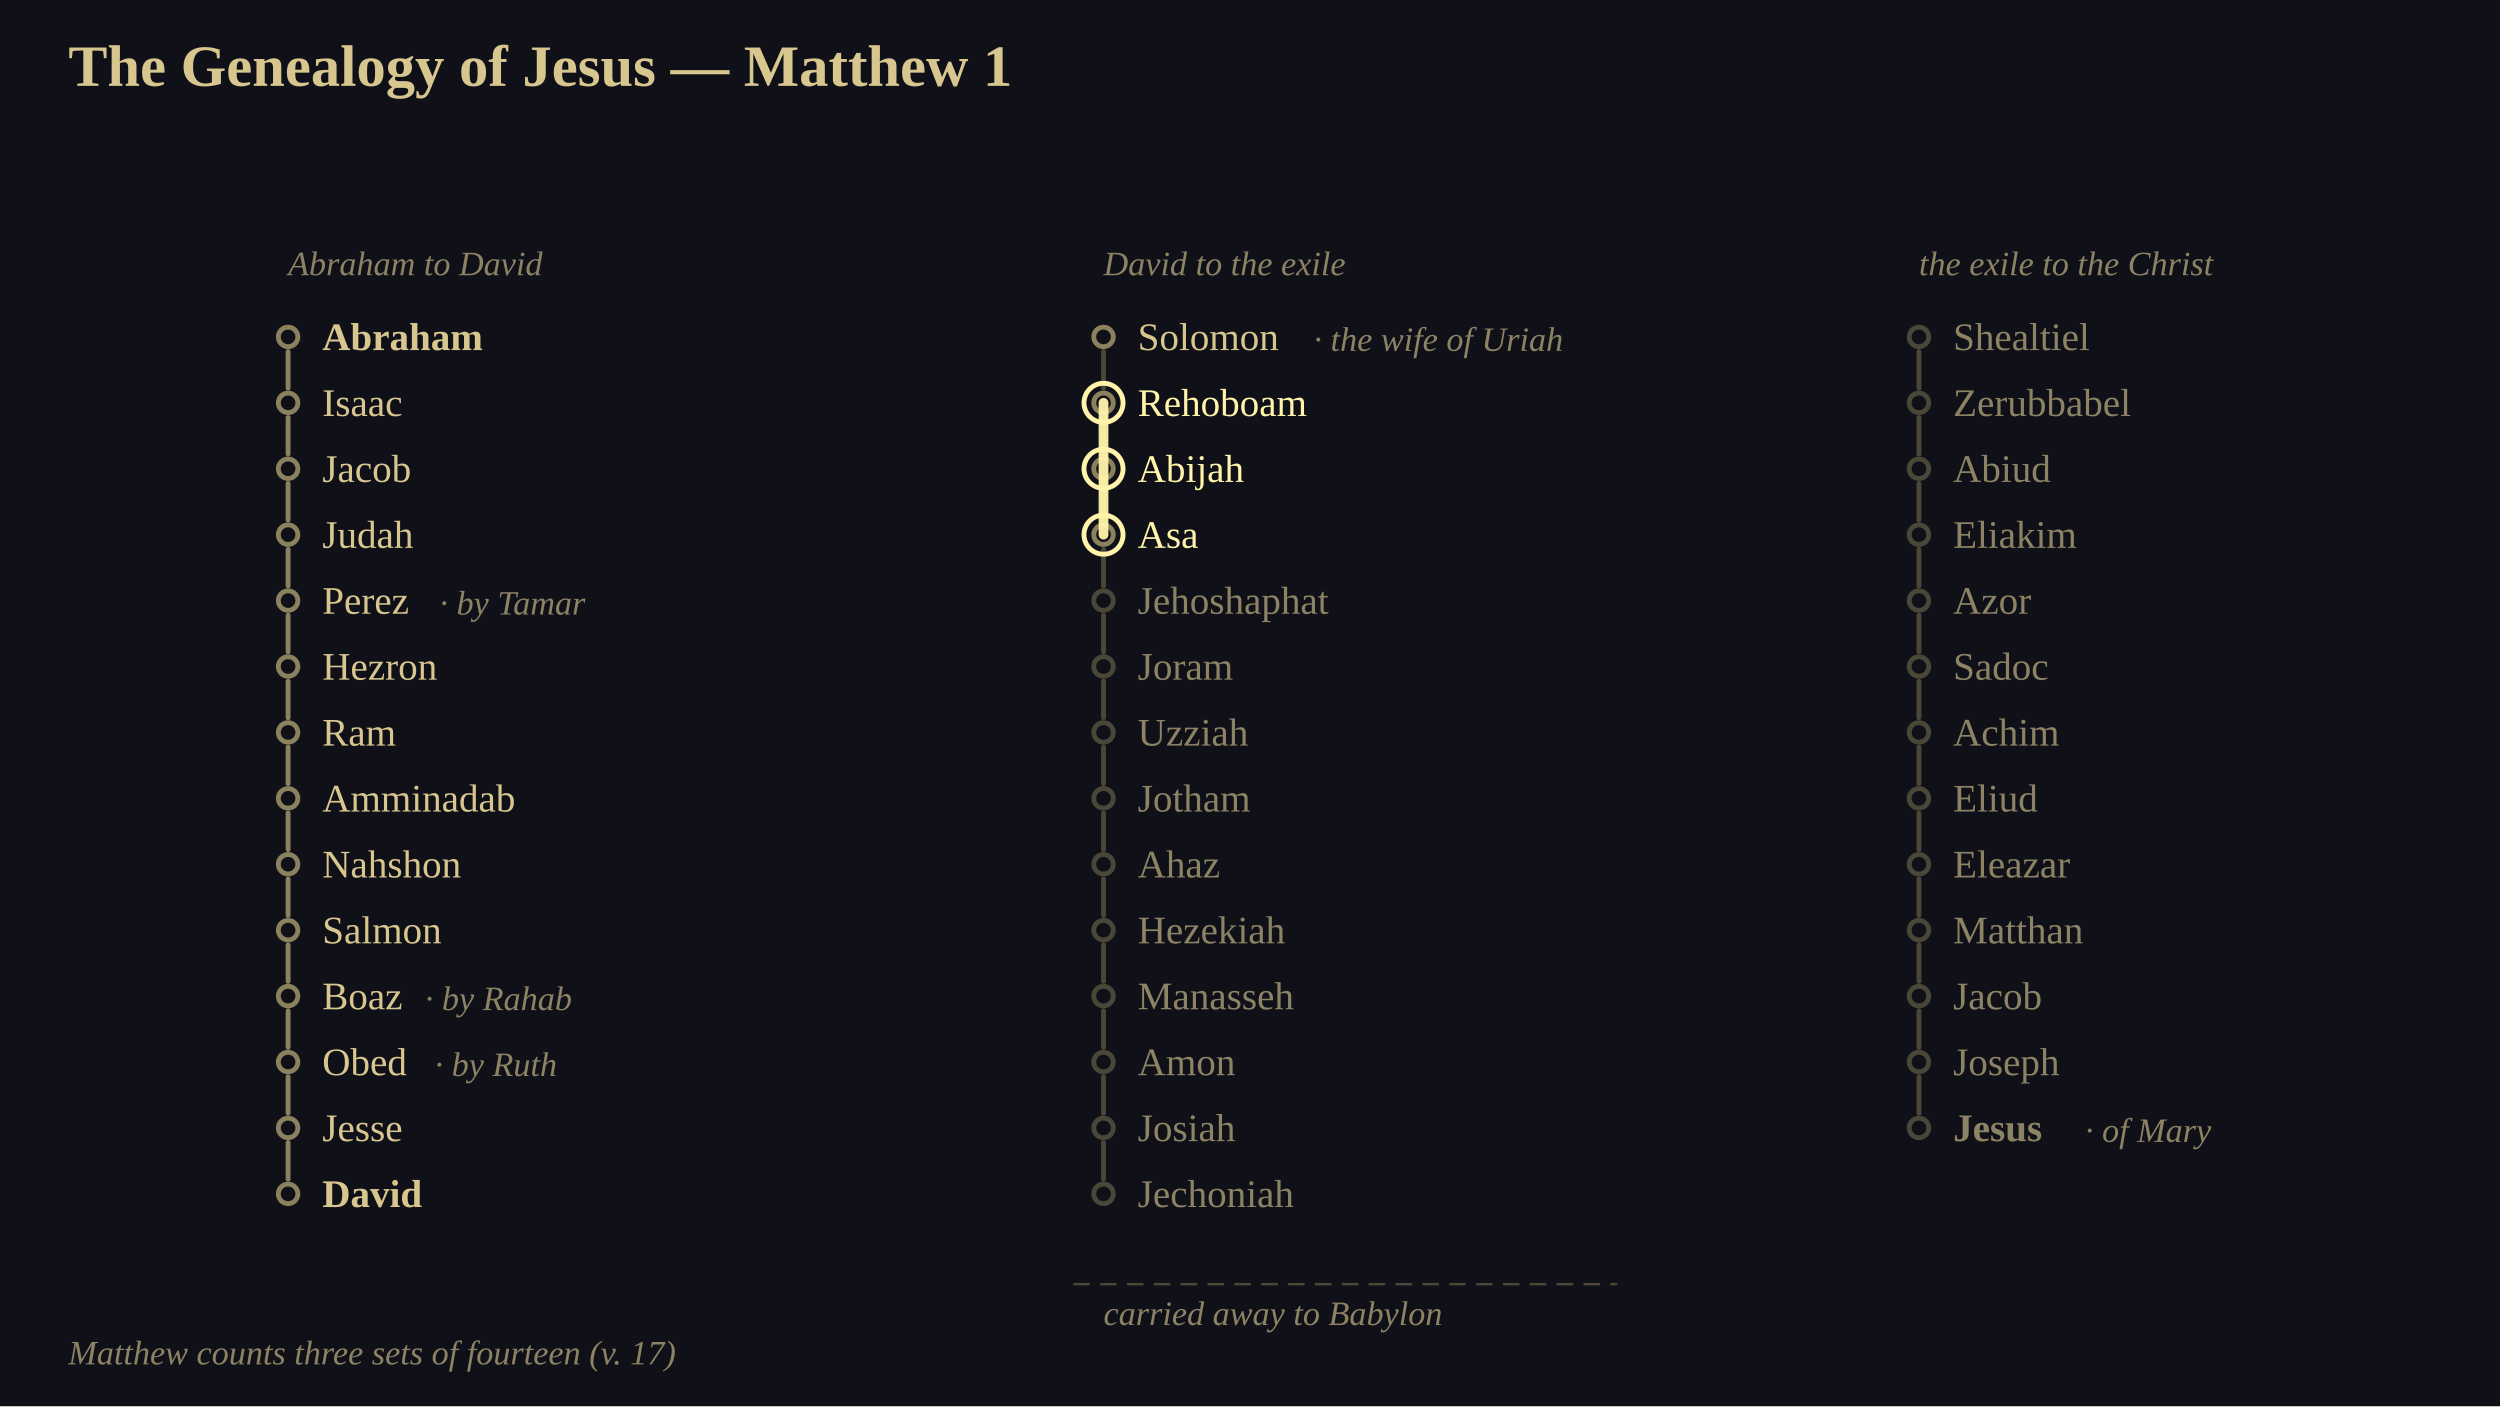
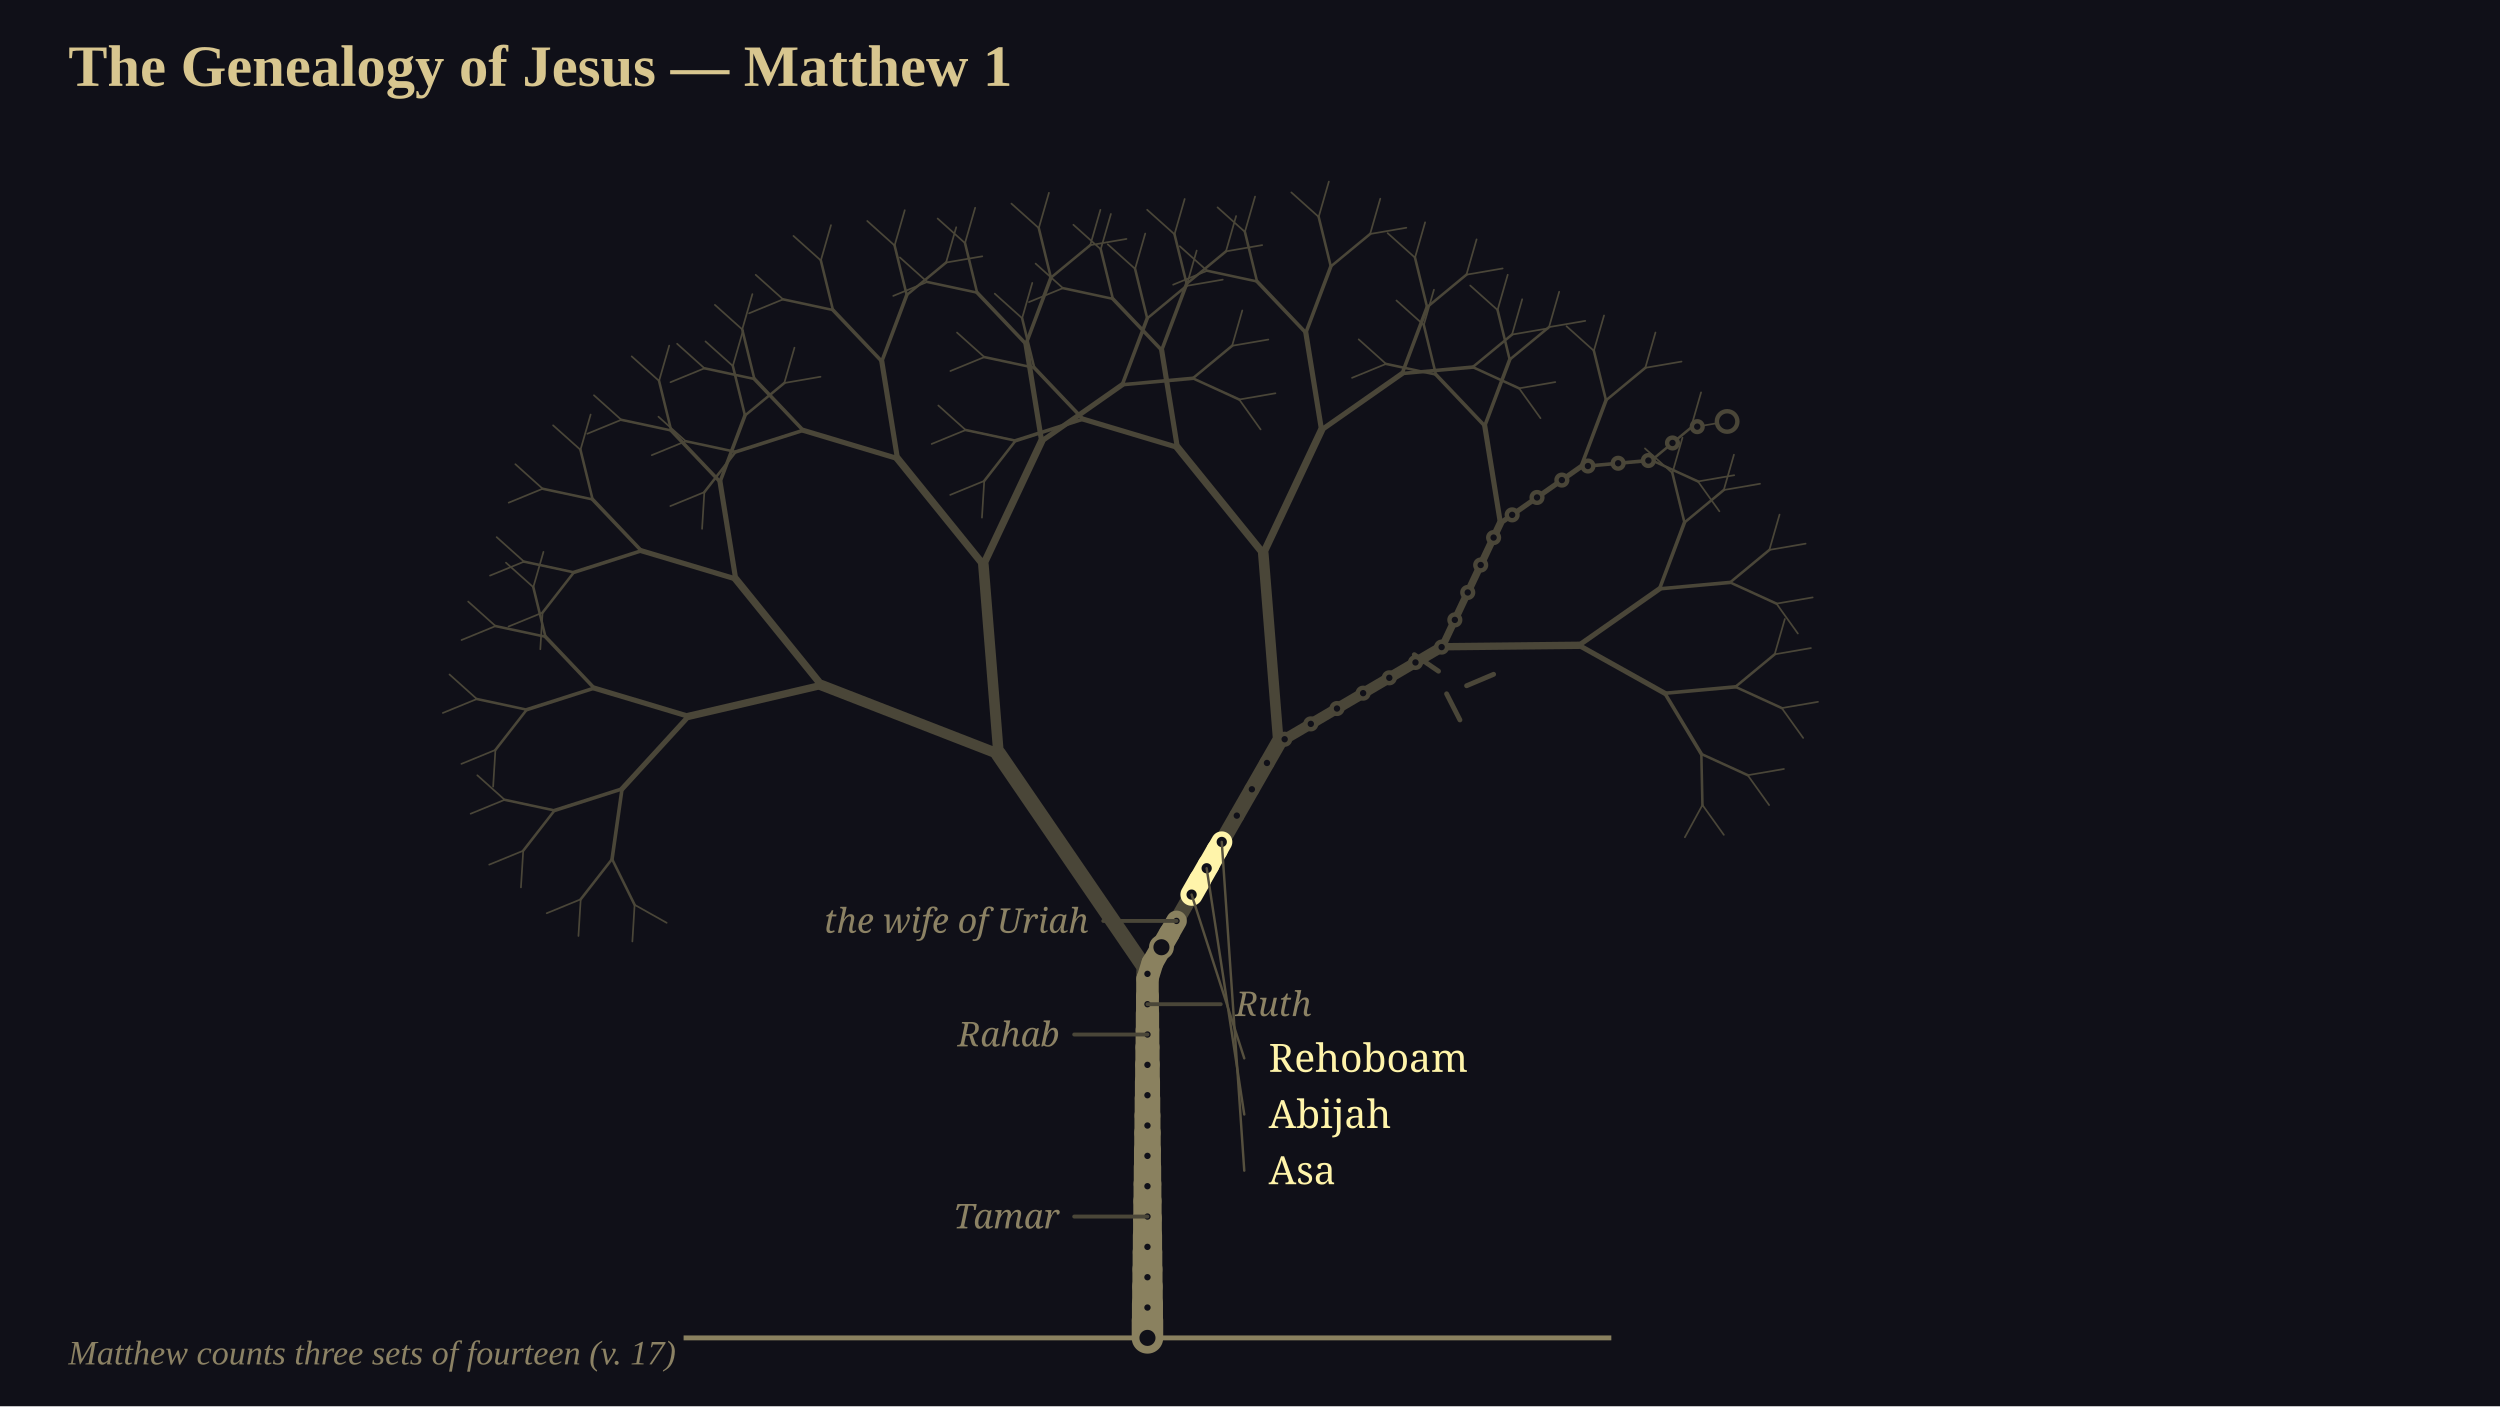
<svg xmlns="http://www.w3.org/2000/svg" viewBox="0 0 1024 576" width="1024" height="576" font-family="Georgia, 'Times New Roman', serif">
  <rect x="0" y="0" width="1024" height="576" fill="rgb(16,16,24)" />
+   <g transform="translate(0 0)">
+     <g transform="scale(1)">
+       <path d="M 470 548 L 470 398" fill="none" stroke="rgb(74,70,56)" stroke-width="9.1" stroke-linecap="round" />
+       <path d="M 470 398 L 409.02 308.86 M 470 398 L 523.66 304.28" fill="none" stroke="rgb(74,70,56)" stroke-width="6.3" stroke-linecap="round" />
+       <path d="M 409.02 308.86 L 336.54 280.69 M 409.02 308.86 L 402.8 231.35 M 523.66 304.28 L 517.45 226.76 M 523.66 304.28 L 590.72 264.91" fill="none" stroke="rgb(74,70,56)" stroke-width="4.34" stroke-linecap="round" />
+       <path d="M 336.54 280.69 L 282.02 293.41 M 336.54 280.69 L 301.34 237.15 M 402.8 231.35 L 367.6 187.82 M 402.8 231.35 L 426.65 180.7 M 517.45 226.76 L 482.24 183.23 M 517.45 226.76 L 541.3 176.11 M 590.72 264.91 L 614.57 214.26 M 590.72 264.91 L 646.71 264.31" fill="none" stroke="rgb(74,70,56)" stroke-width="3.01" stroke-linecap="round" />
+       <path d="M 282.02 293.41 L 254.79 323.13 M 282.02 293.41 L 243.4 281.85 M 301.34 237.15 L 262.72 225.59 M 301.34 237.15 L 294.92 197.36 M 367.6 187.82 L 328.98 176.26 M 367.6 187.82 L 361.18 148.02 M 426.65 180.7 L 420.23 140.9 M 426.65 180.7 L 459.67 157.58 M 482.24 183.23 L 443.63 171.67 M 482.24 183.23 L 475.82 143.43 M 541.3 176.11 L 534.87 136.31 M 541.3 176.11 L 574.32 152.99 M 614.57 214.26 L 608.15 174.46 M 614.57 214.26 L 647.59 191.14 M 646.71 264.31 L 679.73 241.19 M 646.71 264.31 L 681.9 283.96" fill="none" stroke="rgb(74,70,56)" stroke-width="2.1" stroke-linecap="round" />
+       <path d="M 254.79 323.13 L 250.7 351.87 M 254.79 323.13 L 227.14 331.96 M 243.4 281.85 L 215.75 290.68 M 243.4 281.85 L 223.41 260.81 M 262.72 225.59 L 235.07 234.43 M 262.72 225.59 L 242.73 204.56 M 294.92 197.36 L 274.92 176.32 M 294.92 197.36 L 305.14 170.19 M 328.98 176.26 L 301.33 185.09 M 328.98 176.26 L 308.99 155.22 M 361.18 148.02 L 341.18 126.98 M 361.18 148.02 L 371.4 120.86 M 420.23 140.9 L 400.23 119.86 M 420.23 140.9 L 430.45 113.74 M 459.67 157.58 L 469.9 130.42 M 459.67 157.58 L 488.58 154.95 M 443.63 171.67 L 415.98 180.5 M 443.63 171.67 L 423.63 150.63 M 475.82 143.43 L 455.83 122.4 M 475.82 143.43 L 486.05 116.27 M 534.87 136.31 L 514.88 115.28 M 534.87 136.31 L 545.1 109.15 M 574.32 152.99 L 584.54 125.83 M 574.32 152.99 L 603.22 150.36 M 608.15 174.46 L 588.15 153.42 M 608.15 174.46 L 618.37 147.3 M 647.59 191.14 L 657.82 163.98 M 647.59 191.14 L 676.5 188.51 M 679.73 241.19 L 689.95 214.03 M 679.73 241.19 L 708.63 238.56 M 681.9 283.96 L 710.81 281.33 M 681.9 283.96 L 696.87 308.83" fill="none" stroke="rgb(74,70,56)" stroke-width="1.47" stroke-linecap="round" />
+       <path d="M 250.7 351.87 L 259.94 370.61 M 250.7 351.87 L 237.86 368.35 M 227.14 331.96 L 214.31 348.45 M 227.14 331.96 L 206.71 327.59 M 215.75 290.68 L 202.92 307.17 M 215.75 290.68 L 195.32 286.31 M 223.41 260.81 L 202.97 256.44 M 223.41 260.81 L 218.44 240.51 M 235.07 234.43 L 222.23 250.92 M 235.07 234.43 L 214.64 230.05 M 242.73 204.56 L 222.29 200.19 M 242.73 204.56 L 237.76 184.26 M 274.92 176.32 L 254.49 171.95 M 274.92 176.32 L 269.95 156.02 M 305.14 170.19 L 300.17 149.9 M 305.14 170.19 L 321.25 156.88 M 301.33 185.09 L 288.5 201.58 M 301.33 185.09 L 280.9 180.72 M 308.99 155.22 L 288.55 150.85 M 308.99 155.22 L 304.02 134.92 M 341.18 126.98 L 320.75 122.61 M 341.18 126.98 L 336.22 106.69 M 371.4 120.86 L 366.43 100.56 M 371.4 120.86 L 387.51 107.54 M 400.23 119.86 L 379.8 115.49 M 400.23 119.86 L 395.27 99.57 M 430.45 113.74 L 425.49 93.44 M 430.45 113.74 L 446.56 100.42 M 469.9 130.42 L 464.93 110.12 M 469.9 130.42 L 486 117.1 M 488.58 154.95 L 504.68 141.63 M 488.58 154.95 L 507.58 163.64 M 415.98 180.5 L 403.14 196.99 M 415.98 180.5 L 395.54 176.13 M 423.63 150.63 L 403.2 146.26 M 423.63 150.63 L 418.66 130.34 M 455.83 122.4 L 435.39 118.02 M 455.83 122.4 L 450.86 102.1 M 486.05 116.27 L 481.08 95.97 M 486.05 116.27 L 502.15 102.96 M 514.88 115.28 L 494.44 110.9 M 514.88 115.28 L 509.91 94.98 M 545.1 109.15 L 540.13 88.85 M 545.1 109.15 L 561.2 95.84 M 584.54 125.83 L 579.58 105.53 M 584.54 125.83 L 600.65 112.51 M 603.22 150.36 L 619.33 137.04 M 603.22 150.36 L 622.22 159.06 M 588.15 153.42 L 567.72 149.05 M 588.15 153.42 L 583.19 133.13 M 618.37 147.3 L 613.41 127 M 618.37 147.3 L 634.48 133.98 M 657.82 163.98 L 652.85 143.68 M 657.82 163.98 L 673.92 150.66 M 676.5 188.51 L 692.6 175.19 M 676.5 188.51 L 695.5 197.2 M 689.95 214.03 L 684.99 193.73 M 689.95 214.03 L 706.06 200.71 M 708.63 238.56 L 724.74 225.24 M 708.63 238.56 L 727.64 247.25 M 710.81 281.33 L 726.91 268.01 M 710.81 281.33 L 729.81 290.02 M 696.87 308.83 L 715.87 317.52 M 696.87 308.83 L 697.32 329.72" fill="none" stroke="rgb(74,70,56)" stroke-width="1.05" stroke-linecap="round" />
+       <path d="M 259.94 370.61 L 273.06 377.98 M 259.94 370.61 L 259.02 385.62 M 237.86 368.35 L 236.93 383.37 M 237.86 368.35 L 223.94 374.06 M 214.31 348.45 L 213.38 363.47 M 214.31 348.45 L 200.39 354.16 M 206.71 327.59 L 192.79 333.3 M 206.71 327.59 L 195.51 317.55 M 202.92 307.17 L 201.99 322.19 M 202.92 307.17 L 189 312.88 M 195.32 286.31 L 181.4 292.02 M 195.32 286.31 L 184.12 276.27 M 202.97 256.44 L 189.05 262.15 M 202.97 256.44 L 191.77 246.4 M 218.44 240.51 L 207.24 230.47 M 218.44 240.51 L 222.6 226.05 M 222.23 250.92 L 221.31 265.93 M 222.23 250.92 L 208.31 256.62 M 214.64 230.05 L 200.72 235.76 M 214.64 230.05 L 203.43 220.01 M 222.29 200.19 L 208.37 205.89 M 222.29 200.19 L 211.09 190.14 M 237.76 184.26 L 226.55 174.22 M 237.76 184.26 L 241.92 169.8 M 254.49 171.95 L 240.57 177.66 M 254.49 171.95 L 243.28 161.9 M 269.95 156.02 L 258.75 145.98 M 269.95 156.02 L 274.11 141.56 M 300.17 149.9 L 288.97 139.85 M 300.17 149.9 L 304.33 135.44 M 321.25 156.88 L 325.41 142.42 M 321.25 156.88 L 336.07 154.32 M 288.5 201.58 L 287.57 216.6 M 288.5 201.58 L 274.58 207.29 M 280.9 180.72 L 266.98 186.43 M 280.9 180.72 L 269.7 170.68 M 288.55 150.85 L 274.63 156.56 M 288.55 150.85 L 277.35 140.81 M 304.02 134.92 L 292.82 124.88 M 304.02 134.92 L 308.18 120.47 M 320.75 122.61 L 306.83 128.32 M 320.75 122.61 L 309.54 112.57 M 336.22 106.69 L 325.01 96.64 M 336.22 106.69 L 340.37 92.23 M 366.43 100.56 L 355.23 90.52 M 366.43 100.56 L 370.59 86.1 M 387.51 107.54 L 391.67 93.08 M 387.51 107.54 L 402.34 104.99 M 379.8 115.49 L 365.88 121.2 M 379.8 115.49 L 368.6 105.45 M 395.27 99.57 L 384.06 89.52 M 395.27 99.57 L 399.42 85.11 M 425.49 93.44 L 414.28 83.4 M 425.49 93.44 L 429.64 78.98 M 446.56 100.42 L 450.72 85.96 M 446.56 100.42 L 461.39 97.87 M 464.93 110.12 L 453.73 100.07 M 464.93 110.12 L 469.09 95.66 M 486 117.1 L 490.16 102.64 M 486 117.1 L 500.83 114.54 M 504.68 141.63 L 508.84 127.17 M 504.68 141.63 L 519.51 139.08 M 507.58 163.64 L 522.41 161.09 M 507.58 163.64 L 516.34 175.88 M 403.14 196.99 L 402.21 212.01 M 403.14 196.99 L 389.22 202.7 M 395.54 176.13 L 381.62 181.84 M 395.54 176.13 L 384.34 166.09 M 403.2 146.26 L 389.28 151.97 M 403.2 146.26 L 391.99 136.22 M 418.66 130.34 L 407.46 120.29 M 418.66 130.34 L 422.82 115.88 M 435.39 118.02 L 421.47 123.73 M 435.39 118.02 L 424.19 107.98 M 450.86 102.1 L 439.66 92.06 M 450.86 102.1 L 455.02 87.64 M 481.08 95.97 L 469.88 85.93 M 481.08 95.97 L 485.24 81.51 M 502.15 102.96 L 506.31 88.5 M 502.15 102.96 L 516.98 100.4 M 494.44 110.9 L 480.52 116.61 M 494.44 110.9 L 483.24 100.86 M 509.91 94.98 L 498.71 84.94 M 509.91 94.98 L 514.07 80.52 M 540.13 88.85 L 528.93 78.81 M 540.13 88.85 L 544.29 74.39 M 561.2 95.84 L 565.36 81.38 M 561.2 95.84 L 576.03 93.28 M 579.58 105.53 L 568.37 95.49 M 579.58 105.53 L 583.73 91.07 M 600.65 112.51 L 604.81 98.05 M 600.65 112.51 L 615.48 109.96 M 619.33 137.04 L 623.49 122.58 M 619.33 137.04 L 634.16 134.49 M 622.22 159.06 L 637.05 156.5 M 622.22 159.06 L 630.99 171.29 M 567.72 149.05 L 553.8 154.76 M 567.72 149.05 L 556.52 139.01 M 583.19 133.13 L 571.98 123.08 M 583.19 133.13 L 587.34 118.67 M 613.41 127 L 602.2 116.96 M 613.41 127 L 617.56 112.54 M 634.48 133.98 L 638.64 119.52 M 634.48 133.98 L 649.31 131.43 M 652.85 143.68 L 641.65 133.63 M 652.85 143.68 L 657.01 129.22 M 673.92 150.66 L 678.08 136.2 M 673.92 150.66 L 688.75 148.1 M 692.6 175.19 L 696.76 160.73 M 692.6 175.19 L 707.43 172.63 M 695.5 197.2 L 710.33 194.65 M 695.5 197.2 L 704.26 209.43 M 684.99 193.73 L 673.78 183.68 M 684.99 193.73 L 689.14 179.27 M 706.06 200.71 L 710.22 186.25 M 706.06 200.71 L 720.89 198.15 M 724.74 225.24 L 728.9 210.78 M 724.74 225.24 L 739.57 222.68 M 727.64 247.25 L 742.46 244.7 M 727.64 247.25 L 736.4 259.48 M 726.91 268.01 L 731.07 253.55 M 726.91 268.01 L 741.74 265.45 M 729.81 290.02 L 744.64 287.47 M 729.81 290.02 L 738.57 302.25 M 715.87 317.52 L 730.69 314.97 M 715.87 317.52 L 724.63 329.76 M 697.32 329.72 L 706.08 341.95 M 697.32 329.72 L 690.12 342.94" fill="none" stroke="rgb(74,70,56)" stroke-width="0.7" stroke-linecap="round" />
+       <path d="M 280 548 L 660 548" fill="none" stroke="rgb(138,129,95)" stroke-width="2" stroke-linecap="butt" />
+       <path d="M 470 548 L 470 541" fill="none" stroke="rgb(138,129,95)" stroke-width="12.91" stroke-linecap="round" />
+       <path d="M 470 541 L 470 534" fill="none" stroke="rgb(138,129,95)" stroke-width="12.72" stroke-linecap="round" />
+       <path d="M 470 534 L 470 527" fill="none" stroke="rgb(138,129,95)" stroke-width="12.53" stroke-linecap="round" />
+       <path d="M 470 527 L 470 520" fill="none" stroke="rgb(138,129,95)" stroke-width="12.35" stroke-linecap="round" />
+       <path d="M 470 520 L 470 513" fill="none" stroke="rgb(138,129,95)" stroke-width="12.16" stroke-linecap="round" />
+       <path d="M 470 513 L 470 506" fill="none" stroke="rgb(138,129,95)" stroke-width="11.97" stroke-linecap="round" />
+       <path d="M 470 506 L 470 499" fill="none" stroke="rgb(138,129,95)" stroke-width="11.79" stroke-linecap="round" />
+       <path d="M 470 499 L 470 492" fill="none" stroke="rgb(138,129,95)" stroke-width="11.6" stroke-linecap="round" />
+       <path d="M 470 492 L 470 485" fill="none" stroke="rgb(138,129,95)" stroke-width="11.41" stroke-linecap="round" />
+       <path d="M 470 485 L 470 478" fill="none" stroke="rgb(138,129,95)" stroke-width="11.23" stroke-linecap="round" />
+       <path d="M 470 478 L 470 471" fill="none" stroke="rgb(138,129,95)" stroke-width="11.04" stroke-linecap="round" />
+       <path d="M 470 471 L 470 464" fill="none" stroke="rgb(138,129,95)" stroke-width="10.85" stroke-linecap="round" />
+       <path d="M 470 464 L 470 457" fill="none" stroke="rgb(138,129,95)" stroke-width="10.67" stroke-linecap="round" />
+       <path d="M 470 457 L 470 450" fill="none" stroke="rgb(138,129,95)" stroke-width="10.48" stroke-linecap="round" />
+       <path d="M 470 450 L 470 443" fill="none" stroke="rgb(138,129,95)" stroke-width="10.29" stroke-linecap="round" />
+       <path d="M 470 443 L 470 436" fill="none" stroke="rgb(138,129,95)" stroke-width="10.11" stroke-linecap="round" />
+       <path d="M 470 436 L 470 429" fill="none" stroke="rgb(138,129,95)" stroke-width="9.92" stroke-linecap="round" />
+       <path d="M 470 429 L 470 422" fill="none" stroke="rgb(138,129,95)" stroke-width="9.73" stroke-linecap="round" />
+       <path d="M 470 422 L 470 415" fill="none" stroke="rgb(138,129,95)" stroke-width="9.55" stroke-linecap="round" />
+       <path d="M 470 415 L 470 408" fill="none" stroke="rgb(138,129,95)" stroke-width="9.36" stroke-linecap="round" />
+       <path d="M 470 408 L 470 401" fill="none" stroke="rgb(138,129,95)" stroke-width="9.17" stroke-linecap="round" />
+       <path d="M 470 401 L 471.99 394.53" fill="none" stroke="rgb(138,129,95)" stroke-width="8.99" stroke-linecap="round" />
+       <path d="M 471.99 394.53 L 475.47 388.45" fill="none" stroke="rgb(138,129,95)" stroke-width="8.81" stroke-linecap="round" />
+       <path d="M 475.47 388.45 L 478.94 382.38" fill="none" stroke="rgb(138,129,95)" stroke-width="8.62" stroke-linecap="round" />
+       <path d="M 478.94 382.38 L 481.9 377.21" fill="none" stroke="rgb(138,129,95)" stroke-width="8.46" stroke-linecap="round" />
+       <path d="M 579.3 268.15 L 589.21 274.92" fill="none" stroke="rgb(74,70,56)" stroke-width="2" stroke-linecap="round" />
+       <path d="M 600.73 280.87 L 611.78 276.2" fill="none" stroke="rgb(74,70,56)" stroke-width="2" stroke-linecap="round" />
+       <path d="M 592.53 284.19 L 597.98 294.88" fill="none" stroke="rgb(74,70,56)" stroke-width="2" stroke-linecap="round" />
+       <path d="M 488.08 366.43 L 491.56 360.35" fill="none" stroke="rgb(255,244,170)" stroke-width="9.17" stroke-linecap="round" />
+       <path d="M 491.56 360.35 L 495.03 354.28" fill="none" stroke="rgb(255,244,170)" stroke-width="8.98" stroke-linecap="round" />
+       <path d="M 495.03 354.28 L 498.51 348.2" fill="none" stroke="rgb(255,244,170)" stroke-width="8.8" stroke-linecap="round" />
+       <path d="M 498.51 348.2 L 500.43 344.86" fill="none" stroke="rgb(255,244,170)" stroke-width="8.66" stroke-linecap="round" />
+       <circle cx="470" cy="548" r="4.2" fill="rgb(16,16,24)" stroke="rgb(138,129,95)" stroke-width="1.8" />
+       <circle cx="470" cy="535.57" r="2.2" fill="rgb(16,16,24)" stroke="rgb(138,129,95)" stroke-width="1.8" />
+       <circle cx="470" cy="523.15" r="2.2" fill="rgb(16,16,24)" stroke="rgb(138,129,95)" stroke-width="1.8" />
+       <circle cx="470" cy="510.72" r="2.2" fill="rgb(16,16,24)" stroke="rgb(138,129,95)" stroke-width="1.8" />
+       <circle cx="470" cy="498.3" r="2.2" fill="rgb(16,16,24)" stroke="rgb(138,129,95)" stroke-width="1.8" />
+       <circle cx="470" cy="485.87" r="2.2" fill="rgb(16,16,24)" stroke="rgb(138,129,95)" stroke-width="1.8" />
+       <circle cx="470" cy="473.45" r="2.2" fill="rgb(16,16,24)" stroke="rgb(138,129,95)" stroke-width="1.8" />
+       <circle cx="470" cy="461.02" r="2.2" fill="rgb(16,16,24)" stroke="rgb(138,129,95)" stroke-width="1.8" />
+       <circle cx="470" cy="448.6" r="2.2" fill="rgb(16,16,24)" stroke="rgb(138,129,95)" stroke-width="1.8" />
+       <circle cx="470" cy="436.17" r="2.2" fill="rgb(16,16,24)" stroke="rgb(138,129,95)" stroke-width="1.8" />
+       <circle cx="470" cy="423.74" r="2.2" fill="rgb(16,16,24)" stroke="rgb(138,129,95)" stroke-width="1.8" />
+       <circle cx="470" cy="411.32" r="2.2" fill="rgb(16,16,24)" stroke="rgb(138,129,95)" stroke-width="1.8" />
+       <circle cx="470" cy="398.89" r="2.2" fill="rgb(16,16,24)" stroke="rgb(138,129,95)" stroke-width="1.8" />
+       <circle cx="475.73" cy="387.99" r="4.2" fill="rgb(16,16,24)" stroke="rgb(138,129,95)" stroke-width="1.8" />
+       <circle cx="481.9" cy="377.21" r="2.2" fill="rgb(16,16,24)" stroke="rgb(138,129,95)" stroke-width="1.8" />
+       <circle cx="488.08" cy="366.43" r="3" fill="rgb(16,16,24)" stroke="rgb(255,244,170)" stroke-width="1.8" />
+       <circle cx="494.25" cy="355.64" r="3" fill="rgb(16,16,24)" stroke="rgb(255,244,170)" stroke-width="1.8" />
+       <circle cx="500.43" cy="344.86" r="3" fill="rgb(16,16,24)" stroke="rgb(255,244,170)" stroke-width="1.8" />
+       <circle cx="506.6" cy="334.08" r="2.2" fill="rgb(16,16,24)" stroke="rgb(74,70,56)" stroke-width="1.8" />
+       <circle cx="512.77" cy="323.29" r="2.2" fill="rgb(16,16,24)" stroke="rgb(74,70,56)" stroke-width="1.8" />
+       <circle cx="518.95" cy="312.51" r="2.2" fill="rgb(16,16,24)" stroke="rgb(74,70,56)" stroke-width="1.8" />
+       <circle cx="526.2" cy="302.79" r="2.2" fill="rgb(16,16,24)" stroke="rgb(74,70,56)" stroke-width="1.8" />
+       <circle cx="536.91" cy="296.5" r="2.2" fill="rgb(16,16,24)" stroke="rgb(74,70,56)" stroke-width="1.8" />
+       <circle cx="547.63" cy="290.21" r="2.2" fill="rgb(16,16,24)" stroke="rgb(74,70,56)" stroke-width="1.8" />
+       <circle cx="558.34" cy="283.92" r="2.2" fill="rgb(16,16,24)" stroke="rgb(74,70,56)" stroke-width="1.8" />
+       <circle cx="569.06" cy="277.63" r="2.2" fill="rgb(16,16,24)" stroke="rgb(74,70,56)" stroke-width="1.8" />
+       <circle cx="579.78" cy="271.34" r="2.2" fill="rgb(16,16,24)" stroke="rgb(74,70,56)" stroke-width="1.8" />
+       <circle cx="590.49" cy="265.05" r="2.2" fill="rgb(16,16,24)" stroke="rgb(74,70,56)" stroke-width="1.8" />
+       <circle cx="595.9" cy="253.91" r="2.2" fill="rgb(16,16,24)" stroke="rgb(74,70,56)" stroke-width="1.8" />
+       <circle cx="601.19" cy="242.67" r="2.2" fill="rgb(16,16,24)" stroke="rgb(74,70,56)" stroke-width="1.8" />
+       <circle cx="606.49" cy="231.43" r="2.2" fill="rgb(16,16,24)" stroke="rgb(74,70,56)" stroke-width="1.8" />
+       <circle cx="611.78" cy="220.19" r="2.2" fill="rgb(16,16,24)" stroke="rgb(74,70,56)" stroke-width="1.8" />
+       <circle cx="619.38" cy="210.89" r="2.2" fill="rgb(16,16,24)" stroke="rgb(74,70,56)" stroke-width="1.8" />
+       <circle cx="629.56" cy="203.76" r="2.2" fill="rgb(16,16,24)" stroke="rgb(74,70,56)" stroke-width="1.8" />
+       <circle cx="639.74" cy="196.64" r="2.2" fill="rgb(16,16,24)" stroke="rgb(74,70,56)" stroke-width="1.8" />
+       <circle cx="650.42" cy="190.88" r="2.2" fill="rgb(16,16,24)" stroke="rgb(74,70,56)" stroke-width="1.8" />
+       <circle cx="662.79" cy="189.75" r="2.2" fill="rgb(16,16,24)" stroke="rgb(74,70,56)" stroke-width="1.8" />
+       <circle cx="675.17" cy="188.63" r="2.2" fill="rgb(16,16,24)" stroke="rgb(74,70,56)" stroke-width="1.8" />
+       <circle cx="685.05" cy="181.44" r="2.2" fill="rgb(16,16,24)" stroke="rgb(74,70,56)" stroke-width="1.8" />
+       <circle cx="695.19" cy="174.75" r="2.2" fill="rgb(16,16,24)" stroke="rgb(74,70,56)" stroke-width="1.8" />
+       <circle cx="707.43" cy="172.63" r="4.2" fill="rgb(16,16,24)" stroke="rgb(74,70,56)" stroke-width="1.8" />
+       <path d="M 470 498.3 L 440 498.3" fill="none" stroke="rgb(74,70,56)" stroke-width="1.6" stroke-linecap="round" />
+       <text x="434" y="498.3" font-family="Georgia, serif" font-size="14" fill="rgb(140,130,100)" text-anchor="end" dominant-baseline="middle" font-style="italic">Tamar</text>
+       <path d="M 470 423.74 L 440 423.74" fill="none" stroke="rgb(74,70,56)" stroke-width="1.6" stroke-linecap="round" />
+       <text x="434" y="423.74" font-family="Georgia, serif" font-size="14" fill="rgb(140,130,100)" text-anchor="end" dominant-baseline="middle" font-style="italic">Rahab</text>
+       <path d="M 470 411.32 L 500 411.32" fill="none" stroke="rgb(74,70,56)" stroke-width="1.6" stroke-linecap="round" />
+       <text x="506" y="411.32" font-family="Georgia, serif" font-size="14" fill="rgb(140,130,100)" text-anchor="start" dominant-baseline="middle" font-style="italic">Ruth</text>
+       <path d="M 481.9 377.21 L 451.9 377.21" fill="none" stroke="rgb(74,70,56)" stroke-width="1.6" stroke-linecap="round" />
+       <text x="445.9" y="377.21" font-family="Georgia, serif" font-size="14" fill="rgb(140,130,100)" text-anchor="end" dominant-baseline="middle" font-style="italic">the wife of Uriah</text>
+     </g>
+   </g>
+   <path d="M 488.08 366.43 L 509.65 433.49" fill="none" stroke="rgb(86,80,62)" stroke-width="1" stroke-linecap="round" />
+   <text x="519.65" y="433.49" font-family="Georgia, serif" font-size="16" fill="rgb(255,244,170)" text-anchor="start" dominant-baseline="middle">Rehoboam</text>
+   <path d="M 494.25 355.64 L 509.65 456.49" fill="none" stroke="rgb(86,80,62)" stroke-width="1" stroke-linecap="round" />
+   <text x="519.65" y="456.49" font-family="Georgia, serif" font-size="16" fill="rgb(255,244,170)" text-anchor="start" dominant-baseline="middle">Abijah</text>
+   <path d="M 500.43 344.86 L 509.65 479.49" fill="none" stroke="rgb(86,80,62)" stroke-width="1" stroke-linecap="round" />
+   <text x="519.65" y="479.49" font-family="Georgia, serif" font-size="16" fill="rgb(255,244,170)" text-anchor="start" dominant-baseline="middle">Asa</text>
+   <rect x="0" y="0" width="1024" height="60" fill="rgb(16,16,24)" />
  <text x="28" y="20" font-size="24" text-anchor="start" dominant-baseline="text-before-edge" fill="rgb(216,198,143)" font-family="Georgia, 'Times New Roman', serif" font-weight="bold">The Genealogy of Jesus — Matthew 1</text>
-   <text x="118" y="108" font-size="14" text-anchor="start" dominant-baseline="central" fill="rgb(140,130,100)" font-family="Georgia, 'Times New Roman', serif" font-style="italic">Abraham to David</text>
-   <polyline points="118,144 118,159" stroke-linejoin="round" stroke-linecap="round" fill="none" stroke="rgb(138,129,95)" stroke-width="2" />
-   <ellipse cx="118" cy="138" rx="4" ry="4" fill="none" stroke="rgb(138,129,95)" stroke-width="2" />
-   <text x="132" y="138" font-size="16" text-anchor="start" dominant-baseline="central" fill="rgb(216,198,143)" font-family="Georgia, 'Times New Roman', serif" font-weight="bold">Abraham</text>
-   <polyline points="118,171 118,186" stroke-linejoin="round" stroke-linecap="round" fill="none" stroke="rgb(138,129,95)" stroke-width="2" />
-   <ellipse cx="118" cy="165" rx="4" ry="4" fill="none" stroke="rgb(138,129,95)" stroke-width="2" />
-   <text x="132" y="165" font-size="16" text-anchor="start" dominant-baseline="central" fill="rgb(216,198,143)" font-family="Georgia, 'Times New Roman', serif">Isaac</text>
-   <polyline points="118,198 118,213" stroke-linejoin="round" stroke-linecap="round" fill="none" stroke="rgb(138,129,95)" stroke-width="2" />
-   <ellipse cx="118" cy="192" rx="4" ry="4" fill="none" stroke="rgb(138,129,95)" stroke-width="2" />
-   <text x="132" y="192" font-size="16" text-anchor="start" dominant-baseline="central" fill="rgb(216,198,143)" font-family="Georgia, 'Times New Roman', serif">Jacob</text>
-   <polyline points="118,225 118,240" stroke-linejoin="round" stroke-linecap="round" fill="none" stroke="rgb(138,129,95)" stroke-width="2" />
-   <ellipse cx="118" cy="219" rx="4" ry="4" fill="none" stroke="rgb(138,129,95)" stroke-width="2" />
-   <text x="132" y="219" font-size="16" text-anchor="start" dominant-baseline="central" fill="rgb(216,198,143)" font-family="Georgia, 'Times New Roman', serif">Judah</text>
-   <polyline points="118,252 118,267" stroke-linejoin="round" stroke-linecap="round" fill="none" stroke="rgb(138,129,95)" stroke-width="2" />
-   <ellipse cx="118" cy="246" rx="4" ry="4" fill="none" stroke="rgb(138,129,95)" stroke-width="2" />
-   <text x="132" y="246" font-size="16" text-anchor="start" dominant-baseline="central" fill="rgb(216,198,143)" font-family="Georgia, 'Times New Roman', serif">Perez</text>
-   <text x="180" y="247" font-size="14" text-anchor="start" dominant-baseline="central" fill="rgb(140,130,100)" font-family="Georgia, 'Times New Roman', serif" font-style="italic">· by Tamar</text>
-   <polyline points="118,279 118,294" stroke-linejoin="round" stroke-linecap="round" fill="none" stroke="rgb(138,129,95)" stroke-width="2" />
-   <ellipse cx="118" cy="273" rx="4" ry="4" fill="none" stroke="rgb(138,129,95)" stroke-width="2" />
-   <text x="132" y="273" font-size="16" text-anchor="start" dominant-baseline="central" fill="rgb(216,198,143)" font-family="Georgia, 'Times New Roman', serif">Hezron</text>
-   <polyline points="118,306 118,321" stroke-linejoin="round" stroke-linecap="round" fill="none" stroke="rgb(138,129,95)" stroke-width="2" />
-   <ellipse cx="118" cy="300" rx="4" ry="4" fill="none" stroke="rgb(138,129,95)" stroke-width="2" />
-   <text x="132" y="300" font-size="16" text-anchor="start" dominant-baseline="central" fill="rgb(216,198,143)" font-family="Georgia, 'Times New Roman', serif">Ram</text>
-   <polyline points="118,333 118,348" stroke-linejoin="round" stroke-linecap="round" fill="none" stroke="rgb(138,129,95)" stroke-width="2" />
-   <ellipse cx="118" cy="327" rx="4" ry="4" fill="none" stroke="rgb(138,129,95)" stroke-width="2" />
-   <text x="132" y="327" font-size="16" text-anchor="start" dominant-baseline="central" fill="rgb(216,198,143)" font-family="Georgia, 'Times New Roman', serif">Amminadab</text>
-   <polyline points="118,360 118,375" stroke-linejoin="round" stroke-linecap="round" fill="none" stroke="rgb(138,129,95)" stroke-width="2" />
-   <ellipse cx="118" cy="354" rx="4" ry="4" fill="none" stroke="rgb(138,129,95)" stroke-width="2" />
-   <text x="132" y="354" font-size="16" text-anchor="start" dominant-baseline="central" fill="rgb(216,198,143)" font-family="Georgia, 'Times New Roman', serif">Nahshon</text>
-   <polyline points="118,387 118,402" stroke-linejoin="round" stroke-linecap="round" fill="none" stroke="rgb(138,129,95)" stroke-width="2" />
-   <ellipse cx="118" cy="381" rx="4" ry="4" fill="none" stroke="rgb(138,129,95)" stroke-width="2" />
-   <text x="132" y="381" font-size="16" text-anchor="start" dominant-baseline="central" fill="rgb(216,198,143)" font-family="Georgia, 'Times New Roman', serif">Salmon</text>
-   <polyline points="118,414 118,429" stroke-linejoin="round" stroke-linecap="round" fill="none" stroke="rgb(138,129,95)" stroke-width="2" />
-   <ellipse cx="118" cy="408" rx="4" ry="4" fill="none" stroke="rgb(138,129,95)" stroke-width="2" />
-   <text x="132" y="408" font-size="16" text-anchor="start" dominant-baseline="central" fill="rgb(216,198,143)" font-family="Georgia, 'Times New Roman', serif">Boaz</text>
-   <text x="174" y="409" font-size="14" text-anchor="start" dominant-baseline="central" fill="rgb(140,130,100)" font-family="Georgia, 'Times New Roman', serif" font-style="italic">· by Rahab</text>
-   <polyline points="118,441 118,456" stroke-linejoin="round" stroke-linecap="round" fill="none" stroke="rgb(138,129,95)" stroke-width="2" />
-   <ellipse cx="118" cy="435" rx="4" ry="4" fill="none" stroke="rgb(138,129,95)" stroke-width="2" />
-   <text x="132" y="435" font-size="16" text-anchor="start" dominant-baseline="central" fill="rgb(216,198,143)" font-family="Georgia, 'Times New Roman', serif">Obed</text>
-   <text x="178" y="436" font-size="14" text-anchor="start" dominant-baseline="central" fill="rgb(140,130,100)" font-family="Georgia, 'Times New Roman', serif" font-style="italic">· by Ruth</text>
-   <polyline points="118,468 118,483" stroke-linejoin="round" stroke-linecap="round" fill="none" stroke="rgb(138,129,95)" stroke-width="2" />
-   <ellipse cx="118" cy="462" rx="4" ry="4" fill="none" stroke="rgb(138,129,95)" stroke-width="2" />
-   <text x="132" y="462" font-size="16" text-anchor="start" dominant-baseline="central" fill="rgb(216,198,143)" font-family="Georgia, 'Times New Roman', serif">Jesse</text>
-   <ellipse cx="118" cy="489" rx="4" ry="4" fill="none" stroke="rgb(138,129,95)" stroke-width="2" />
-   <text x="132" y="489" font-size="16" text-anchor="start" dominant-baseline="central" fill="rgb(216,198,143)" font-family="Georgia, 'Times New Roman', serif" font-weight="bold">David</text>
-   <text x="452" y="108" font-size="14" text-anchor="start" dominant-baseline="central" fill="rgb(140,130,100)" font-family="Georgia, 'Times New Roman', serif" font-style="italic">David to the exile</text>
-   <polyline points="452,144 452,159" stroke-linejoin="round" stroke-linecap="round" fill="none" stroke="rgb(74,70,56)" stroke-width="2" />
-   <ellipse cx="452" cy="138" rx="4" ry="4" fill="none" stroke="rgb(138,129,95)" stroke-width="2" />
-   <text x="466" y="138" font-size="16" text-anchor="start" dominant-baseline="central" fill="rgb(216,198,143)" font-family="Georgia, 'Times New Roman', serif">Solomon</text>
-   <text x="538" y="139" font-size="14" text-anchor="start" dominant-baseline="central" fill="rgb(140,130,100)" font-family="Georgia, 'Times New Roman', serif" font-style="italic">· the wife of Uriah</text>
-   <polyline points="452,171 452,186" stroke-linejoin="round" stroke-linecap="round" fill="none" stroke="rgb(74,70,56)" stroke-width="2" />
-   <ellipse cx="452" cy="165" rx="4" ry="4" fill="none" stroke="rgb(138,129,95)" stroke-width="2" />
-   <text x="466" y="165" font-size="16" text-anchor="start" dominant-baseline="central" fill="rgb(255,244,170)" font-family="Georgia, 'Times New Roman', serif">Rehoboam</text>
-   <polyline points="452,198 452,213" stroke-linejoin="round" stroke-linecap="round" fill="none" stroke="rgb(74,70,56)" stroke-width="2" />
-   <ellipse cx="452" cy="192" rx="4" ry="4" fill="none" stroke="rgb(138,129,95)" stroke-width="2" />
-   <text x="466" y="192" font-size="16" text-anchor="start" dominant-baseline="central" fill="rgb(255,244,170)" font-family="Georgia, 'Times New Roman', serif">Abijah</text>
-   <polyline points="452,225 452,240" stroke-linejoin="round" stroke-linecap="round" fill="none" stroke="rgb(74,70,56)" stroke-width="2" />
-   <ellipse cx="452" cy="219" rx="4" ry="4" fill="none" stroke="rgb(138,129,95)" stroke-width="2" />
-   <text x="466" y="219" font-size="16" text-anchor="start" dominant-baseline="central" fill="rgb(255,244,170)" font-family="Georgia, 'Times New Roman', serif">Asa</text>
-   <polyline points="452,252 452,267" stroke-linejoin="round" stroke-linecap="round" fill="none" stroke="rgb(74,70,56)" stroke-width="2" />
-   <ellipse cx="452" cy="246" rx="4" ry="4" fill="none" stroke="rgb(74,70,56)" stroke-width="2" />
-   <text x="466" y="246" font-size="16" text-anchor="start" dominant-baseline="central" fill="rgb(140,130,100)" font-family="Georgia, 'Times New Roman', serif">Jehoshaphat</text>
-   <polyline points="452,279 452,294" stroke-linejoin="round" stroke-linecap="round" fill="none" stroke="rgb(74,70,56)" stroke-width="2" />
-   <ellipse cx="452" cy="273" rx="4" ry="4" fill="none" stroke="rgb(74,70,56)" stroke-width="2" />
-   <text x="466" y="273" font-size="16" text-anchor="start" dominant-baseline="central" fill="rgb(140,130,100)" font-family="Georgia, 'Times New Roman', serif">Joram</text>
-   <polyline points="452,306 452,321" stroke-linejoin="round" stroke-linecap="round" fill="none" stroke="rgb(74,70,56)" stroke-width="2" />
-   <ellipse cx="452" cy="300" rx="4" ry="4" fill="none" stroke="rgb(74,70,56)" stroke-width="2" />
-   <text x="466" y="300" font-size="16" text-anchor="start" dominant-baseline="central" fill="rgb(140,130,100)" font-family="Georgia, 'Times New Roman', serif">Uzziah</text>
-   <polyline points="452,333 452,348" stroke-linejoin="round" stroke-linecap="round" fill="none" stroke="rgb(74,70,56)" stroke-width="2" />
-   <ellipse cx="452" cy="327" rx="4" ry="4" fill="none" stroke="rgb(74,70,56)" stroke-width="2" />
-   <text x="466" y="327" font-size="16" text-anchor="start" dominant-baseline="central" fill="rgb(140,130,100)" font-family="Georgia, 'Times New Roman', serif">Jotham</text>
-   <polyline points="452,360 452,375" stroke-linejoin="round" stroke-linecap="round" fill="none" stroke="rgb(74,70,56)" stroke-width="2" />
-   <ellipse cx="452" cy="354" rx="4" ry="4" fill="none" stroke="rgb(74,70,56)" stroke-width="2" />
-   <text x="466" y="354" font-size="16" text-anchor="start" dominant-baseline="central" fill="rgb(140,130,100)" font-family="Georgia, 'Times New Roman', serif">Ahaz</text>
-   <polyline points="452,387 452,402" stroke-linejoin="round" stroke-linecap="round" fill="none" stroke="rgb(74,70,56)" stroke-width="2" />
-   <ellipse cx="452" cy="381" rx="4" ry="4" fill="none" stroke="rgb(74,70,56)" stroke-width="2" />
-   <text x="466" y="381" font-size="16" text-anchor="start" dominant-baseline="central" fill="rgb(140,130,100)" font-family="Georgia, 'Times New Roman', serif">Hezekiah</text>
-   <polyline points="452,414 452,429" stroke-linejoin="round" stroke-linecap="round" fill="none" stroke="rgb(74,70,56)" stroke-width="2" />
-   <ellipse cx="452" cy="408" rx="4" ry="4" fill="none" stroke="rgb(74,70,56)" stroke-width="2" />
-   <text x="466" y="408" font-size="16" text-anchor="start" dominant-baseline="central" fill="rgb(140,130,100)" font-family="Georgia, 'Times New Roman', serif">Manasseh</text>
-   <polyline points="452,441 452,456" stroke-linejoin="round" stroke-linecap="round" fill="none" stroke="rgb(74,70,56)" stroke-width="2" />
-   <ellipse cx="452" cy="435" rx="4" ry="4" fill="none" stroke="rgb(74,70,56)" stroke-width="2" />
-   <text x="466" y="435" font-size="16" text-anchor="start" dominant-baseline="central" fill="rgb(140,130,100)" font-family="Georgia, 'Times New Roman', serif">Amon</text>
-   <polyline points="452,468 452,483" stroke-linejoin="round" stroke-linecap="round" fill="none" stroke="rgb(74,70,56)" stroke-width="2" />
-   <ellipse cx="452" cy="462" rx="4" ry="4" fill="none" stroke="rgb(74,70,56)" stroke-width="2" />
-   <text x="466" y="462" font-size="16" text-anchor="start" dominant-baseline="central" fill="rgb(140,130,100)" font-family="Georgia, 'Times New Roman', serif">Josiah</text>
-   <ellipse cx="452" cy="489" rx="4" ry="4" fill="none" stroke="rgb(74,70,56)" stroke-width="2" />
-   <text x="466" y="489" font-size="16" text-anchor="start" dominant-baseline="central" fill="rgb(140,130,100)" font-family="Georgia, 'Times New Roman', serif">Jechoniah</text>
-   <text x="786" y="108" font-size="14" text-anchor="start" dominant-baseline="central" fill="rgb(140,130,100)" font-family="Georgia, 'Times New Roman', serif" font-style="italic">the exile to the Christ</text>
-   <polyline points="786,144 786,159" stroke-linejoin="round" stroke-linecap="round" fill="none" stroke="rgb(74,70,56)" stroke-width="2" />
-   <ellipse cx="786" cy="138" rx="4" ry="4" fill="none" stroke="rgb(74,70,56)" stroke-width="2" />
-   <text x="800" y="138" font-size="16" text-anchor="start" dominant-baseline="central" fill="rgb(140,130,100)" font-family="Georgia, 'Times New Roman', serif">Shealtiel</text>
-   <polyline points="786,171 786,186" stroke-linejoin="round" stroke-linecap="round" fill="none" stroke="rgb(74,70,56)" stroke-width="2" />
-   <ellipse cx="786" cy="165" rx="4" ry="4" fill="none" stroke="rgb(74,70,56)" stroke-width="2" />
-   <text x="800" y="165" font-size="16" text-anchor="start" dominant-baseline="central" fill="rgb(140,130,100)" font-family="Georgia, 'Times New Roman', serif">Zerubbabel</text>
-   <polyline points="786,198 786,213" stroke-linejoin="round" stroke-linecap="round" fill="none" stroke="rgb(74,70,56)" stroke-width="2" />
-   <ellipse cx="786" cy="192" rx="4" ry="4" fill="none" stroke="rgb(74,70,56)" stroke-width="2" />
-   <text x="800" y="192" font-size="16" text-anchor="start" dominant-baseline="central" fill="rgb(140,130,100)" font-family="Georgia, 'Times New Roman', serif">Abiud</text>
-   <polyline points="786,225 786,240" stroke-linejoin="round" stroke-linecap="round" fill="none" stroke="rgb(74,70,56)" stroke-width="2" />
-   <ellipse cx="786" cy="219" rx="4" ry="4" fill="none" stroke="rgb(74,70,56)" stroke-width="2" />
-   <text x="800" y="219" font-size="16" text-anchor="start" dominant-baseline="central" fill="rgb(140,130,100)" font-family="Georgia, 'Times New Roman', serif">Eliakim</text>
-   <polyline points="786,252 786,267" stroke-linejoin="round" stroke-linecap="round" fill="none" stroke="rgb(74,70,56)" stroke-width="2" />
-   <ellipse cx="786" cy="246" rx="4" ry="4" fill="none" stroke="rgb(74,70,56)" stroke-width="2" />
-   <text x="800" y="246" font-size="16" text-anchor="start" dominant-baseline="central" fill="rgb(140,130,100)" font-family="Georgia, 'Times New Roman', serif">Azor</text>
-   <polyline points="786,279 786,294" stroke-linejoin="round" stroke-linecap="round" fill="none" stroke="rgb(74,70,56)" stroke-width="2" />
-   <ellipse cx="786" cy="273" rx="4" ry="4" fill="none" stroke="rgb(74,70,56)" stroke-width="2" />
-   <text x="800" y="273" font-size="16" text-anchor="start" dominant-baseline="central" fill="rgb(140,130,100)" font-family="Georgia, 'Times New Roman', serif">Sadoc</text>
-   <polyline points="786,306 786,321" stroke-linejoin="round" stroke-linecap="round" fill="none" stroke="rgb(74,70,56)" stroke-width="2" />
-   <ellipse cx="786" cy="300" rx="4" ry="4" fill="none" stroke="rgb(74,70,56)" stroke-width="2" />
-   <text x="800" y="300" font-size="16" text-anchor="start" dominant-baseline="central" fill="rgb(140,130,100)" font-family="Georgia, 'Times New Roman', serif">Achim</text>
-   <polyline points="786,333 786,348" stroke-linejoin="round" stroke-linecap="round" fill="none" stroke="rgb(74,70,56)" stroke-width="2" />
-   <ellipse cx="786" cy="327" rx="4" ry="4" fill="none" stroke="rgb(74,70,56)" stroke-width="2" />
-   <text x="800" y="327" font-size="16" text-anchor="start" dominant-baseline="central" fill="rgb(140,130,100)" font-family="Georgia, 'Times New Roman', serif">Eliud</text>
-   <polyline points="786,360 786,375" stroke-linejoin="round" stroke-linecap="round" fill="none" stroke="rgb(74,70,56)" stroke-width="2" />
-   <ellipse cx="786" cy="354" rx="4" ry="4" fill="none" stroke="rgb(74,70,56)" stroke-width="2" />
-   <text x="800" y="354" font-size="16" text-anchor="start" dominant-baseline="central" fill="rgb(140,130,100)" font-family="Georgia, 'Times New Roman', serif">Eleazar</text>
-   <polyline points="786,387 786,402" stroke-linejoin="round" stroke-linecap="round" fill="none" stroke="rgb(74,70,56)" stroke-width="2" />
-   <ellipse cx="786" cy="381" rx="4" ry="4" fill="none" stroke="rgb(74,70,56)" stroke-width="2" />
-   <text x="800" y="381" font-size="16" text-anchor="start" dominant-baseline="central" fill="rgb(140,130,100)" font-family="Georgia, 'Times New Roman', serif">Matthan</text>
-   <polyline points="786,414 786,429" stroke-linejoin="round" stroke-linecap="round" fill="none" stroke="rgb(74,70,56)" stroke-width="2" />
-   <ellipse cx="786" cy="408" rx="4" ry="4" fill="none" stroke="rgb(74,70,56)" stroke-width="2" />
-   <text x="800" y="408" font-size="16" text-anchor="start" dominant-baseline="central" fill="rgb(140,130,100)" font-family="Georgia, 'Times New Roman', serif">Jacob</text>
-   <polyline points="786,441 786,456" stroke-linejoin="round" stroke-linecap="round" fill="none" stroke="rgb(74,70,56)" stroke-width="2" />
-   <ellipse cx="786" cy="435" rx="4" ry="4" fill="none" stroke="rgb(74,70,56)" stroke-width="2" />
-   <text x="800" y="435" font-size="16" text-anchor="start" dominant-baseline="central" fill="rgb(140,130,100)" font-family="Georgia, 'Times New Roman', serif">Joseph</text>
-   <ellipse cx="786" cy="462" rx="4" ry="4" fill="none" stroke="rgb(74,70,56)" stroke-width="2" />
-   <text x="800" y="462" font-size="16" text-anchor="start" dominant-baseline="central" fill="rgb(140,130,100)" font-family="Georgia, 'Times New Roman', serif" font-weight="bold">Jesus</text>
-   <text x="854" y="463" font-size="14" text-anchor="start" dominant-baseline="central" fill="rgb(140,130,100)" font-family="Georgia, 'Times New Roman', serif" font-style="italic">· of Mary</text>
-   <polyline points="440,526 446,526" stroke-linejoin="round" stroke-linecap="round" fill="none" stroke="rgb(74,70,56)" stroke-width="1" />
-   <polyline points="451,526 457,526" stroke-linejoin="round" stroke-linecap="round" fill="none" stroke="rgb(74,70,56)" stroke-width="1" />
-   <polyline points="462,526 468,526" stroke-linejoin="round" stroke-linecap="round" fill="none" stroke="rgb(74,70,56)" stroke-width="1" />
-   <polyline points="473,526 479,526" stroke-linejoin="round" stroke-linecap="round" fill="none" stroke="rgb(74,70,56)" stroke-width="1" />
-   <polyline points="484,526 490,526" stroke-linejoin="round" stroke-linecap="round" fill="none" stroke="rgb(74,70,56)" stroke-width="1" />
-   <polyline points="495,526 501,526" stroke-linejoin="round" stroke-linecap="round" fill="none" stroke="rgb(74,70,56)" stroke-width="1" />
-   <polyline points="506,526 512,526" stroke-linejoin="round" stroke-linecap="round" fill="none" stroke="rgb(74,70,56)" stroke-width="1" />
-   <polyline points="517,526 523,526" stroke-linejoin="round" stroke-linecap="round" fill="none" stroke="rgb(74,70,56)" stroke-width="1" />
-   <polyline points="528,526 534,526" stroke-linejoin="round" stroke-linecap="round" fill="none" stroke="rgb(74,70,56)" stroke-width="1" />
-   <polyline points="539,526 545,526" stroke-linejoin="round" stroke-linecap="round" fill="none" stroke="rgb(74,70,56)" stroke-width="1" />
-   <polyline points="550,526 556,526" stroke-linejoin="round" stroke-linecap="round" fill="none" stroke="rgb(74,70,56)" stroke-width="1" />
-   <polyline points="561,526 567,526" stroke-linejoin="round" stroke-linecap="round" fill="none" stroke="rgb(74,70,56)" stroke-width="1" />
-   <polyline points="572,526 578,526" stroke-linejoin="round" stroke-linecap="round" fill="none" stroke="rgb(74,70,56)" stroke-width="1" />
-   <polyline points="583,526 589,526" stroke-linejoin="round" stroke-linecap="round" fill="none" stroke="rgb(74,70,56)" stroke-width="1" />
-   <polyline points="594,526 600,526" stroke-linejoin="round" stroke-linecap="round" fill="none" stroke="rgb(74,70,56)" stroke-width="1" />
-   <polyline points="605,526 611,526" stroke-linejoin="round" stroke-linecap="round" fill="none" stroke="rgb(74,70,56)" stroke-width="1" />
-   <polyline points="616,526 622,526" stroke-linejoin="round" stroke-linecap="round" fill="none" stroke="rgb(74,70,56)" stroke-width="1" />
-   <polyline points="627,526 633,526" stroke-linejoin="round" stroke-linecap="round" fill="none" stroke="rgb(74,70,56)" stroke-width="1" />
-   <polyline points="638,526 644,526" stroke-linejoin="round" stroke-linecap="round" fill="none" stroke="rgb(74,70,56)" stroke-width="1" />
-   <polyline points="649,526 655,526" stroke-linejoin="round" stroke-linecap="round" fill="none" stroke="rgb(74,70,56)" stroke-width="1" />
-   <polyline points="660,526 662,526" stroke-linejoin="round" stroke-linecap="round" fill="none" stroke="rgb(74,70,56)" stroke-width="1" />
-   <text x="452" y="538" font-size="14" text-anchor="start" dominant-baseline="central" fill="rgb(140,130,100)" font-family="Georgia, 'Times New Roman', serif" font-style="italic">carried away to Babylon</text>
  <text x="28" y="550" font-size="14" text-anchor="start" dominant-baseline="text-before-edge" fill="rgb(140,130,100)" font-family="Georgia, 'Times New Roman', serif" font-style="italic">Matthew counts three sets of fourteen (v. 17)</text>
-   <ellipse cx="452" cy="165" rx="8" ry="8" fill="none" stroke="rgb(255,244,170)" stroke-width="2" />
-   <ellipse cx="452" cy="192" rx="8" ry="8" fill="none" stroke="rgb(255,244,170)" stroke-width="2" />
-   <ellipse cx="452" cy="219" rx="8" ry="8" fill="none" stroke="rgb(255,244,170)" stroke-width="2" />
-   <polyline points="452,165 452,219" fill="none" stroke-linejoin="round" stroke-linecap="round" stroke="rgb(255,244,170)" stroke-width="4" stroke-opacity="0.949" />
</svg>
